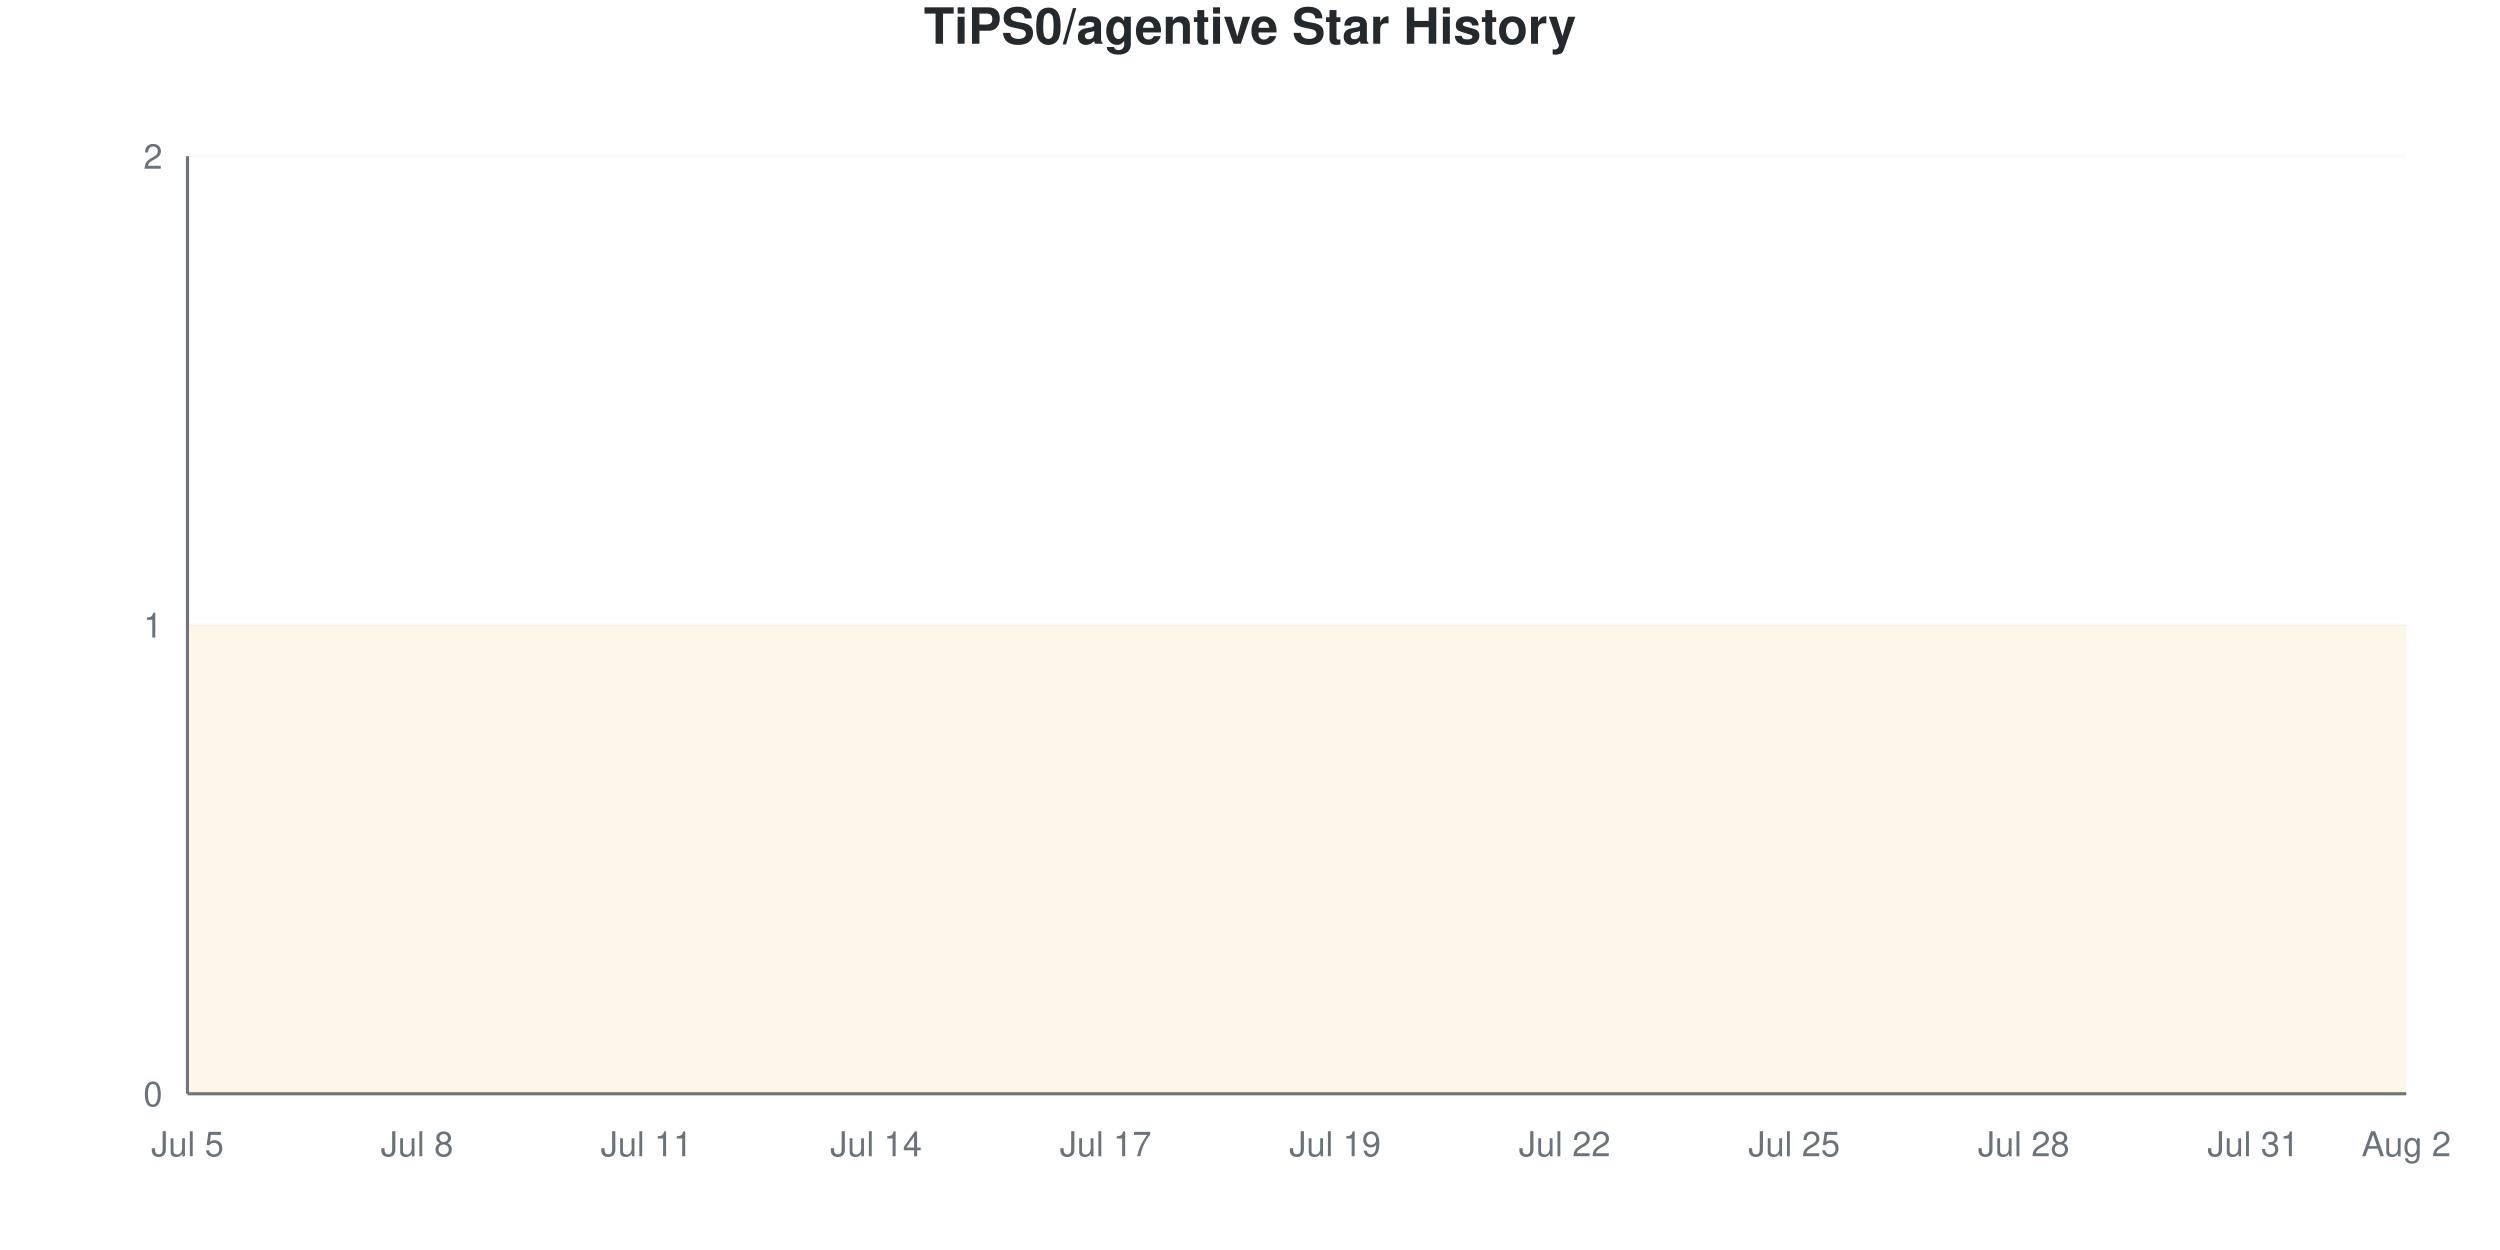
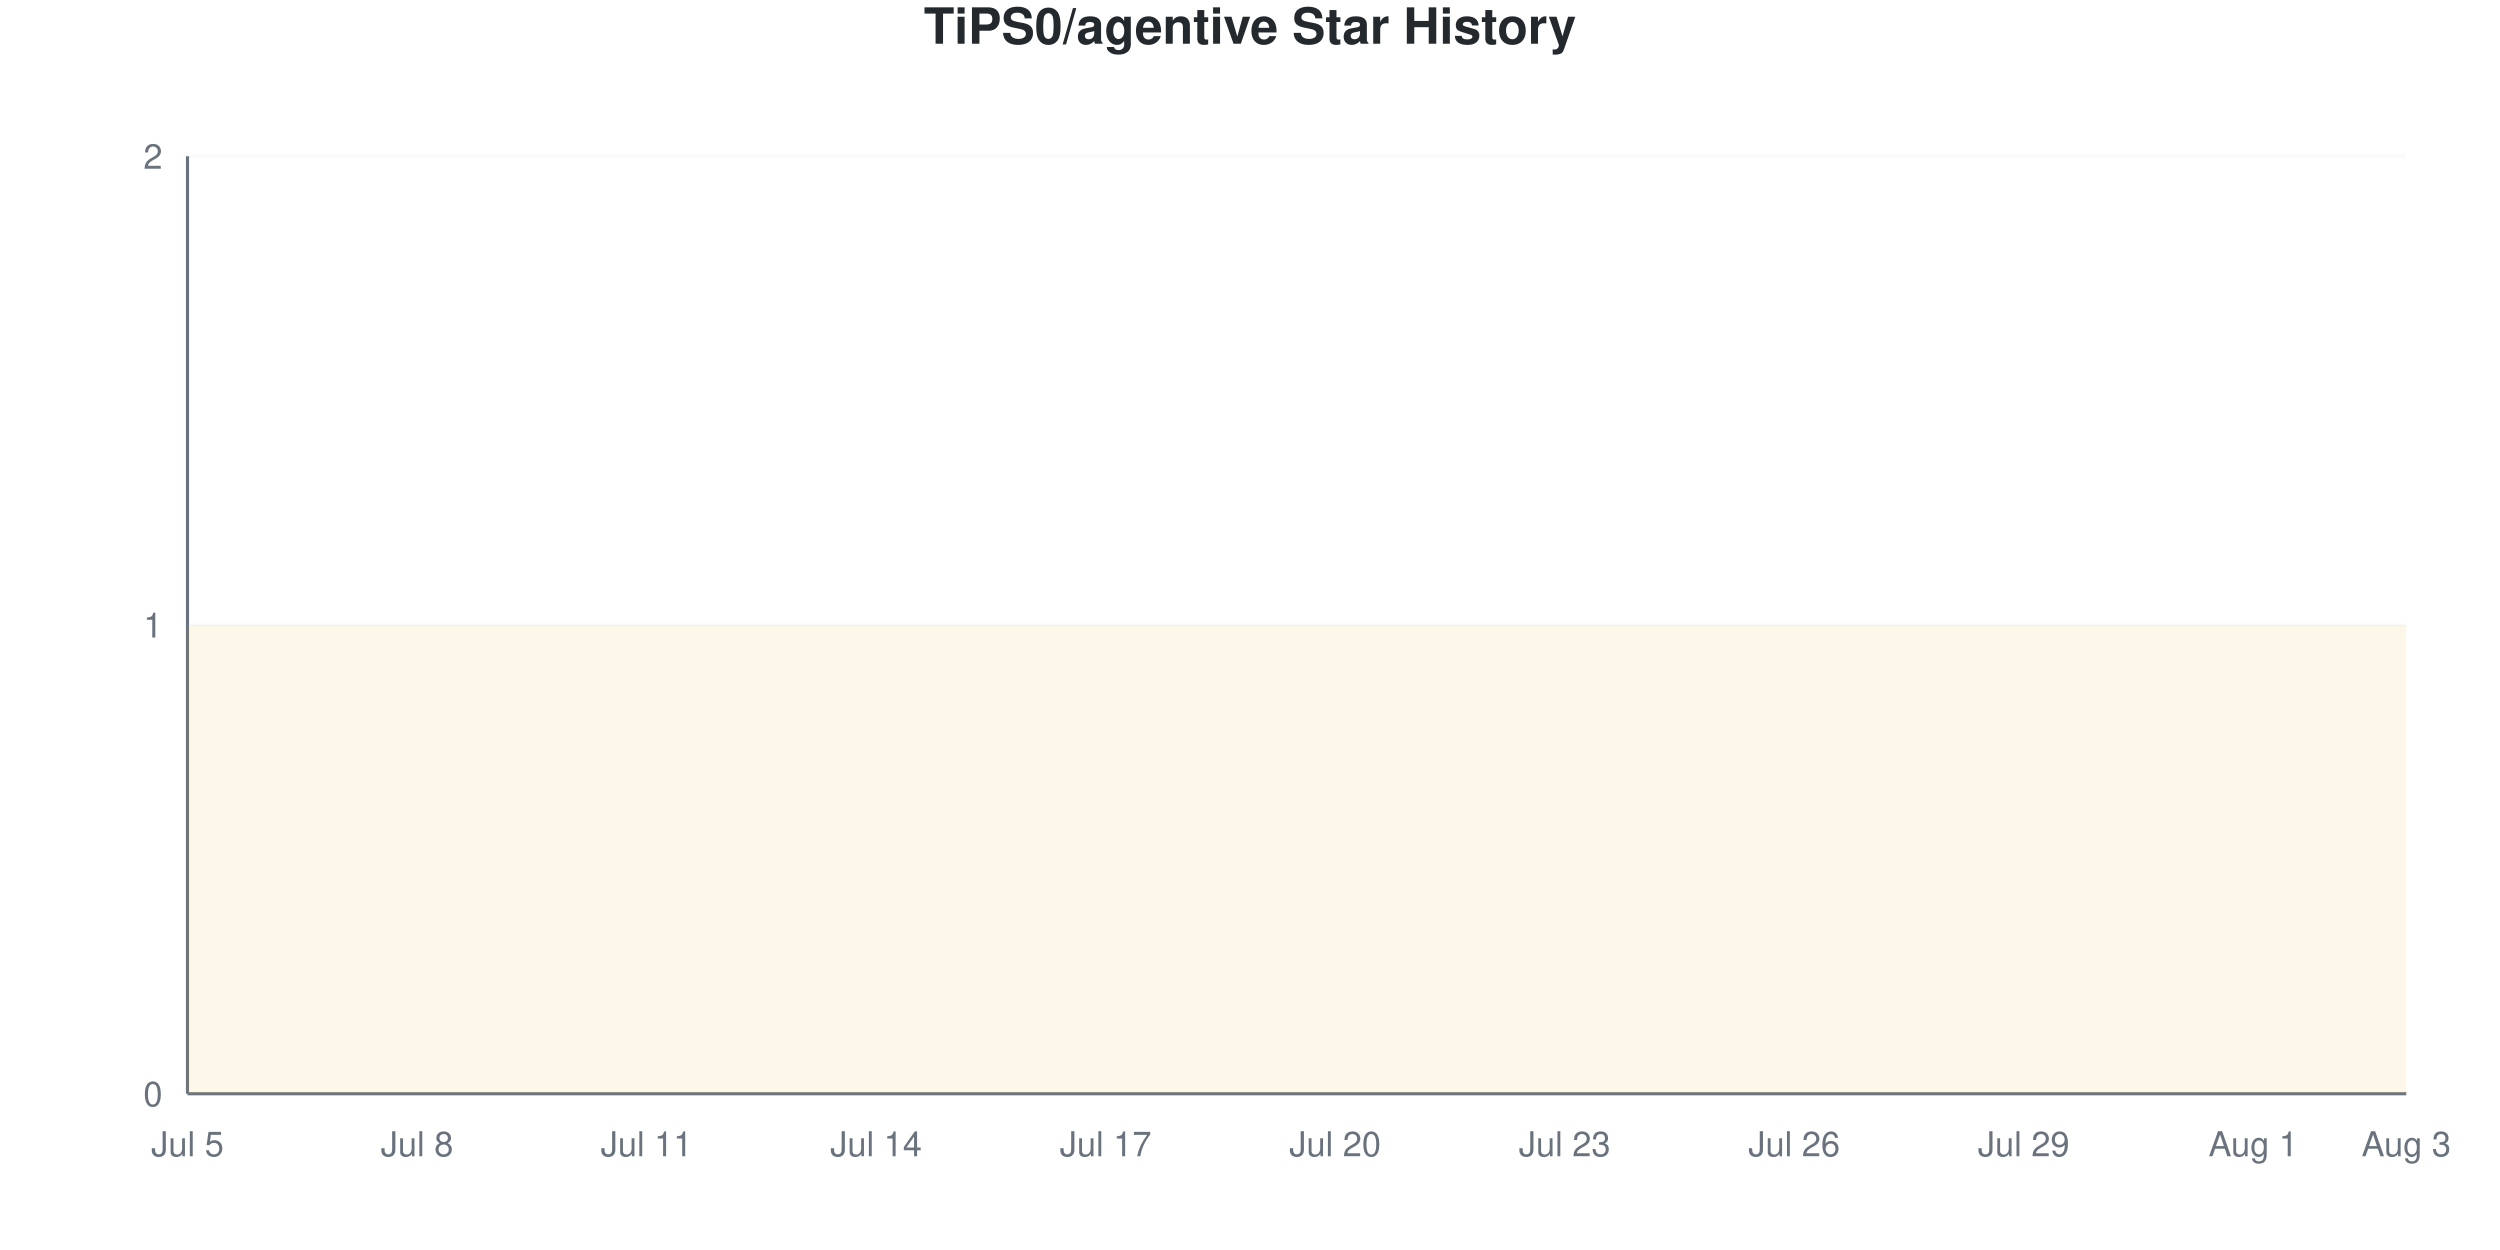
<svg xmlns="http://www.w3.org/2000/svg" viewBox="0 0 800 400" width="800" height="400">
  <style>
    @keyframes drawLine {
      to { stroke-dashoffset: 0; }
    }
    @keyframes fadeInPoint {
      from { opacity: 0; }
      to { opacity: 1; }
    }
    .data-line-0 {
      stroke-dasharray: 1290;
      stroke-dashoffset: 1290;
      animation: drawLine 2s ease-out forwards;
    }
    .data-point {
      opacity: 0;
      animation: fadeInPoint 0.5s ease-out forwards;
    }
    .chart-bg { fill: #fff; }
    .chart-text { fill: #24292e; }
    .chart-muted { fill: #6a737d; }
    .chart-grid { stroke: #eee; }
    .chart-axis { stroke: #6a737d; }
    @media (prefers-color-scheme: dark) {
      .chart-bg { fill: #0d1117; }
      .chart-text { fill: #e6edf3; }
      .chart-muted { fill: #8b949e; }
      .chart-grid { stroke: #21262d; }
      .chart-axis { stroke: #8b949e; }
    }
  </style>
  <rect width="800" height="400" class="chart-bg" />
  <text x="400" y="14" text-anchor="middle" class="chart-text" font-size="16" font-weight="bold" font-family="-apple-system, BlinkMacSystemFont, 'Segoe UI', Helvetica, Arial, sans-serif">TiPS0/agentive Star History</text>
  <g class="grid">
    <line x1="60" y1="350" x2="770" y2="350" class="chart-grid" stroke-opacity="0.3" />
    <text x="52" y="354" text-anchor="end" class="chart-muted" font-size="11" font-family="-apple-system, BlinkMacSystemFont, 'Segoe UI', Helvetica, Arial, sans-serif">0</text>
    <line x1="60" y1="200" x2="770" y2="200" class="chart-grid" stroke-opacity="0.3" />
    <text x="52" y="204" text-anchor="end" class="chart-muted" font-size="11" font-family="-apple-system, BlinkMacSystemFont, 'Segoe UI', Helvetica, Arial, sans-serif">1</text>
    <line x1="60" y1="50" x2="770" y2="50" class="chart-grid" stroke-opacity="0.3" />
    <text x="52" y="54" text-anchor="end" class="chart-muted" font-size="11" font-family="-apple-system, BlinkMacSystemFont, 'Segoe UI', Helvetica, Arial, sans-serif">2</text>
  </g>
  <g class="milestones">
    
  </g>
  <g class="x-axis">
    <text x="60" y="370" text-anchor="middle" class="chart-muted" font-size="11" font-family="-apple-system, BlinkMacSystemFont, 'Segoe UI', Helvetica, Arial, sans-serif">Jul 5</text>
    <text x="133.448" y="370" text-anchor="middle" class="chart-muted" font-size="11" font-family="-apple-system, BlinkMacSystemFont, 'Segoe UI', Helvetica, Arial, sans-serif">Jul 8</text>
    <text x="206.897" y="370" text-anchor="middle" class="chart-muted" font-size="11" font-family="-apple-system, BlinkMacSystemFont, 'Segoe UI', Helvetica, Arial, sans-serif">Jul 11</text>
    <text x="280.345" y="370" text-anchor="middle" class="chart-muted" font-size="11" font-family="-apple-system, BlinkMacSystemFont, 'Segoe UI', Helvetica, Arial, sans-serif">Jul 14</text>
    <text x="353.793" y="370" text-anchor="middle" class="chart-muted" font-size="11" font-family="-apple-system, BlinkMacSystemFont, 'Segoe UI', Helvetica, Arial, sans-serif">Jul 17</text>
-     <text x="427.241" y="370" text-anchor="middle" class="chart-muted" font-size="11" font-family="-apple-system, BlinkMacSystemFont, 'Segoe UI', Helvetica, Arial, sans-serif">Jul 19</text>
-     <text x="500.69" y="370" text-anchor="middle" class="chart-muted" font-size="11" font-family="-apple-system, BlinkMacSystemFont, 'Segoe UI', Helvetica, Arial, sans-serif">Jul 22</text>
-     <text x="574.138" y="370" text-anchor="middle" class="chart-muted" font-size="11" font-family="-apple-system, BlinkMacSystemFont, 'Segoe UI', Helvetica, Arial, sans-serif">Jul 25</text>
-     <text x="647.586" y="370" text-anchor="middle" class="chart-muted" font-size="11" font-family="-apple-system, BlinkMacSystemFont, 'Segoe UI', Helvetica, Arial, sans-serif">Jul 28</text>
-     <text x="721.034" y="370" text-anchor="middle" class="chart-muted" font-size="11" font-family="-apple-system, BlinkMacSystemFont, 'Segoe UI', Helvetica, Arial, sans-serif">Jul 31</text>
-     <text x="770" y="370" text-anchor="middle" class="chart-muted" font-size="11" font-family="-apple-system, BlinkMacSystemFont, 'Segoe UI', Helvetica, Arial, sans-serif">Aug 2</text>
+     <text x="427.241" y="370" text-anchor="middle" class="chart-muted" font-size="11" font-family="-apple-system, BlinkMacSystemFont, 'Segoe UI', Helvetica, Arial, sans-serif">Jul 20</text>
+     <text x="500.69" y="370" text-anchor="middle" class="chart-muted" font-size="11" font-family="-apple-system, BlinkMacSystemFont, 'Segoe UI', Helvetica, Arial, sans-serif">Jul 23</text>
+     <text x="574.138" y="370" text-anchor="middle" class="chart-muted" font-size="11" font-family="-apple-system, BlinkMacSystemFont, 'Segoe UI', Helvetica, Arial, sans-serif">Jul 26</text>
+     <text x="647.586" y="370" text-anchor="middle" class="chart-muted" font-size="11" font-family="-apple-system, BlinkMacSystemFont, 'Segoe UI', Helvetica, Arial, sans-serif">Jul 29</text>
+     <text x="721.034" y="370" text-anchor="middle" class="chart-muted" font-size="11" font-family="-apple-system, BlinkMacSystemFont, 'Segoe UI', Helvetica, Arial, sans-serif">Aug 1</text>
+     <text x="770" y="370" text-anchor="middle" class="chart-muted" font-size="11" font-family="-apple-system, BlinkMacSystemFont, 'Segoe UI', Helvetica, Arial, sans-serif">Aug 3</text>
  </g>
  <line x1="60" y1="50" x2="60" y2="350" class="chart-axis" stroke-width="1" />
  <line x1="60" y1="350" x2="770" y2="350" class="chart-axis" stroke-width="1" />
  <path d="M60,350 L60,200 C68.161,200 76.322,200 84.483,200 C92.644,200 100.805,200 108.966,200 C117.126,200 125.287,200 133.448,200 C141.609,200 149.77,200 157.931,200 C166.092,200 174.253,200 182.414,200 C190.575,200 198.736,200 206.897,200 C215.057,200 223.218,200 231.379,200 C239.54,200 247.701,200 255.862,200 C264.023,200 272.184,200 280.345,200 C288.506,200 296.667,200 304.828,200 C312.989,200 321.149,200 329.31,200 C337.471,200 345.632,200 353.793,200 C361.954,200 370.115,200 378.276,200 C386.437,200 394.598,200 402.759,200 C410.92,200 419.08,200 427.241,200 C435.402,200 443.563,200 451.724,200 C459.885,200 468.046,200 476.207,200 C484.368,200 492.529,200 500.69,200 C508.851,200 517.011,200 525.172,200 C533.333,200 541.494,200 549.655,200 C557.816,200 565.977,200 574.138,200 C582.299,200 590.46,200 598.621,200 C606.782,200 614.943,200 623.103,200 C631.264,200 639.425,200 647.586,200 C655.747,200 663.908,200 672.069,200 C680.23,200 688.391,200 696.552,200 C704.713,200 712.874,200 721.034,200 C729.195,200 737.356,200 745.517,200 C753.678,200 761.839,200 770,200 L770,350 L60,350 Z" fill="#dfb317" fill-opacity="0.1" />
  <path d="M60,350 L60,200 C68.161,200 76.322,200 84.483,200 C92.644,200 100.805,200 108.966,200 C117.126,200 125.287,200 133.448,200 C141.609,200 149.77,200 157.931,200 C166.092,200 174.253,200 182.414,200 C190.575,200 198.736,200 206.897,200 C215.057,200 223.218,200 231.379,200 C239.54,200 247.701,200 255.862,200 C264.023,200 272.184,200 280.345,200 C288.506,200 296.667,200 304.828,200 C312.989,200 321.149,200 329.31,200 C337.471,200 345.632,200 353.793,200 C361.954,200 370.115,200 378.276,200 C386.437,200 394.598,200 402.759,200 C410.92,200 419.08,200 427.241,200 C435.402,200 443.563,200 451.724,200 C459.885,200 468.046,200 476.207,200 C484.368,200 492.529,200 500.69,200 C508.851,200 517.011,200 525.172,200 C533.333,200 541.494,200 549.655,200 C557.816,200 565.977,200 574.138,200 C582.299,200 590.46,200 598.621,200 C606.782,200 614.943,200 623.103,200 C631.264,200 639.425,200 647.586,200 C655.747,200 663.908,200 672.069,200 C680.23,200 688.391,200 696.552,200 C704.713,200 712.874,200 721.034,200 C729.195,200 737.356,200 745.517,200 C753.678,200 761.839,200 770,200" fill="none" stroke="#dfb317" stroke-width="2.5" class="data-line-0" />
  <g class="points">
    <circle cx="60" cy="200" r="4" fill="#dfb317" class="data-point" style="animation-delay: 1.50s" />
    <circle cx="84.483" cy="200" r="4" fill="#dfb317" class="data-point" style="animation-delay: 1.55s" />
    <circle cx="108.966" cy="200" r="4" fill="#dfb317" class="data-point" style="animation-delay: 1.60s" />
    <circle cx="133.448" cy="200" r="4" fill="#dfb317" class="data-point" style="animation-delay: 1.65s" />
    <circle cx="157.931" cy="200" r="4" fill="#dfb317" class="data-point" style="animation-delay: 1.70s" />
    <circle cx="182.414" cy="200" r="4" fill="#dfb317" class="data-point" style="animation-delay: 1.75s" />
    <circle cx="206.897" cy="200" r="4" fill="#dfb317" class="data-point" style="animation-delay: 1.80s" />
    <circle cx="231.379" cy="200" r="4" fill="#dfb317" class="data-point" style="animation-delay: 1.85s" />
    <circle cx="255.862" cy="200" r="4" fill="#dfb317" class="data-point" style="animation-delay: 1.90s" />
    <circle cx="280.345" cy="200" r="4" fill="#dfb317" class="data-point" style="animation-delay: 1.95s" />
    <circle cx="304.828" cy="200" r="4" fill="#dfb317" class="data-point" style="animation-delay: 2.00s" />
    <circle cx="329.31" cy="200" r="4" fill="#dfb317" class="data-point" style="animation-delay: 2.05s" />
    <circle cx="353.793" cy="200" r="4" fill="#dfb317" class="data-point" style="animation-delay: 2.10s" />
    <circle cx="378.276" cy="200" r="4" fill="#dfb317" class="data-point" style="animation-delay: 2.15s" />
    <circle cx="402.759" cy="200" r="4" fill="#dfb317" class="data-point" style="animation-delay: 2.20s" />
    <circle cx="427.241" cy="200" r="4" fill="#dfb317" class="data-point" style="animation-delay: 2.25s" />
    <circle cx="451.724" cy="200" r="4" fill="#dfb317" class="data-point" style="animation-delay: 2.30s" />
    <circle cx="476.207" cy="200" r="4" fill="#dfb317" class="data-point" style="animation-delay: 2.35s" />
    <circle cx="500.69" cy="200" r="4" fill="#dfb317" class="data-point" style="animation-delay: 2.40s" />
    <circle cx="525.172" cy="200" r="4" fill="#dfb317" class="data-point" style="animation-delay: 2.45s" />
    <circle cx="549.655" cy="200" r="4" fill="#dfb317" class="data-point" style="animation-delay: 2.50s" />
    <circle cx="574.138" cy="200" r="4" fill="#dfb317" class="data-point" style="animation-delay: 2.55s" />
    <circle cx="598.621" cy="200" r="4" fill="#dfb317" class="data-point" style="animation-delay: 2.60s" />
    <circle cx="623.103" cy="200" r="4" fill="#dfb317" class="data-point" style="animation-delay: 2.65s" />
    <circle cx="647.586" cy="200" r="4" fill="#dfb317" class="data-point" style="animation-delay: 2.70s" />
    <circle cx="672.069" cy="200" r="4" fill="#dfb317" class="data-point" style="animation-delay: 2.75s" />
    <circle cx="696.552" cy="200" r="4" fill="#dfb317" class="data-point" style="animation-delay: 2.80s" />
    <circle cx="721.034" cy="200" r="4" fill="#dfb317" class="data-point" style="animation-delay: 2.85s" />
    <circle cx="745.517" cy="200" r="4" fill="#dfb317" class="data-point" style="animation-delay: 2.90s" />
    <circle cx="770" cy="200" r="4" fill="#dfb317" class="data-point" style="animation-delay: 2.95s" />
  </g>
</svg>
